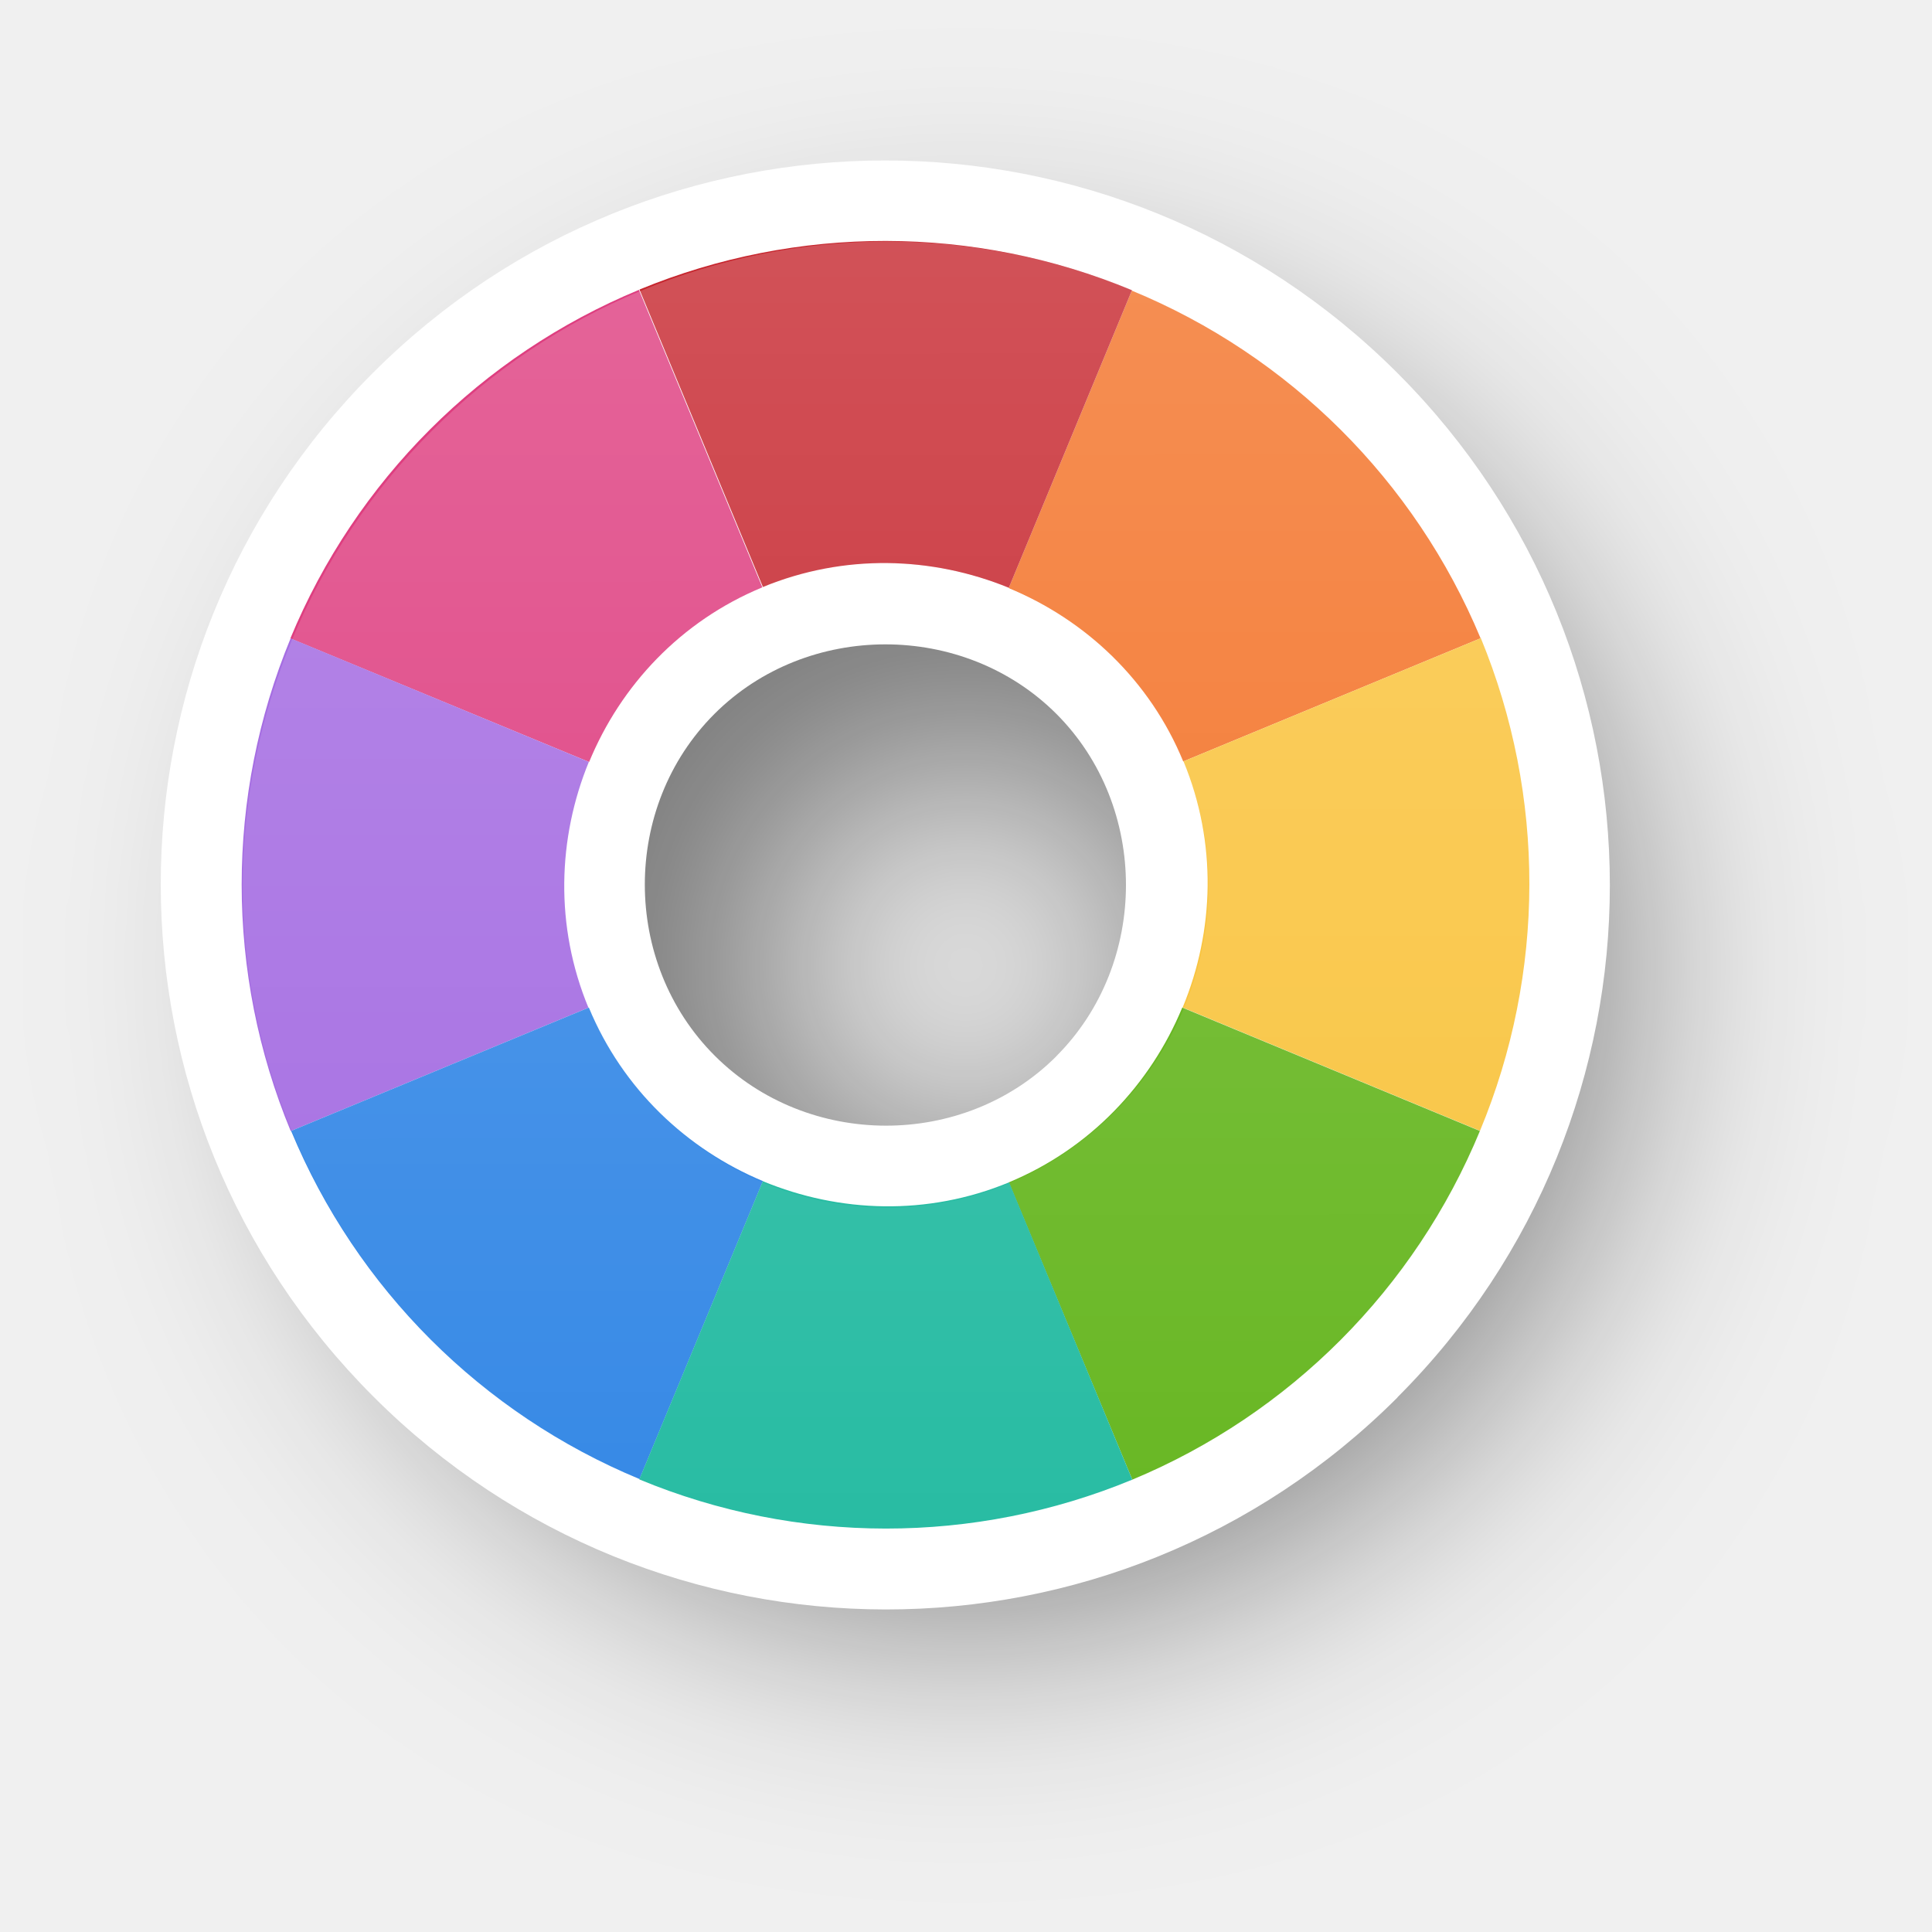
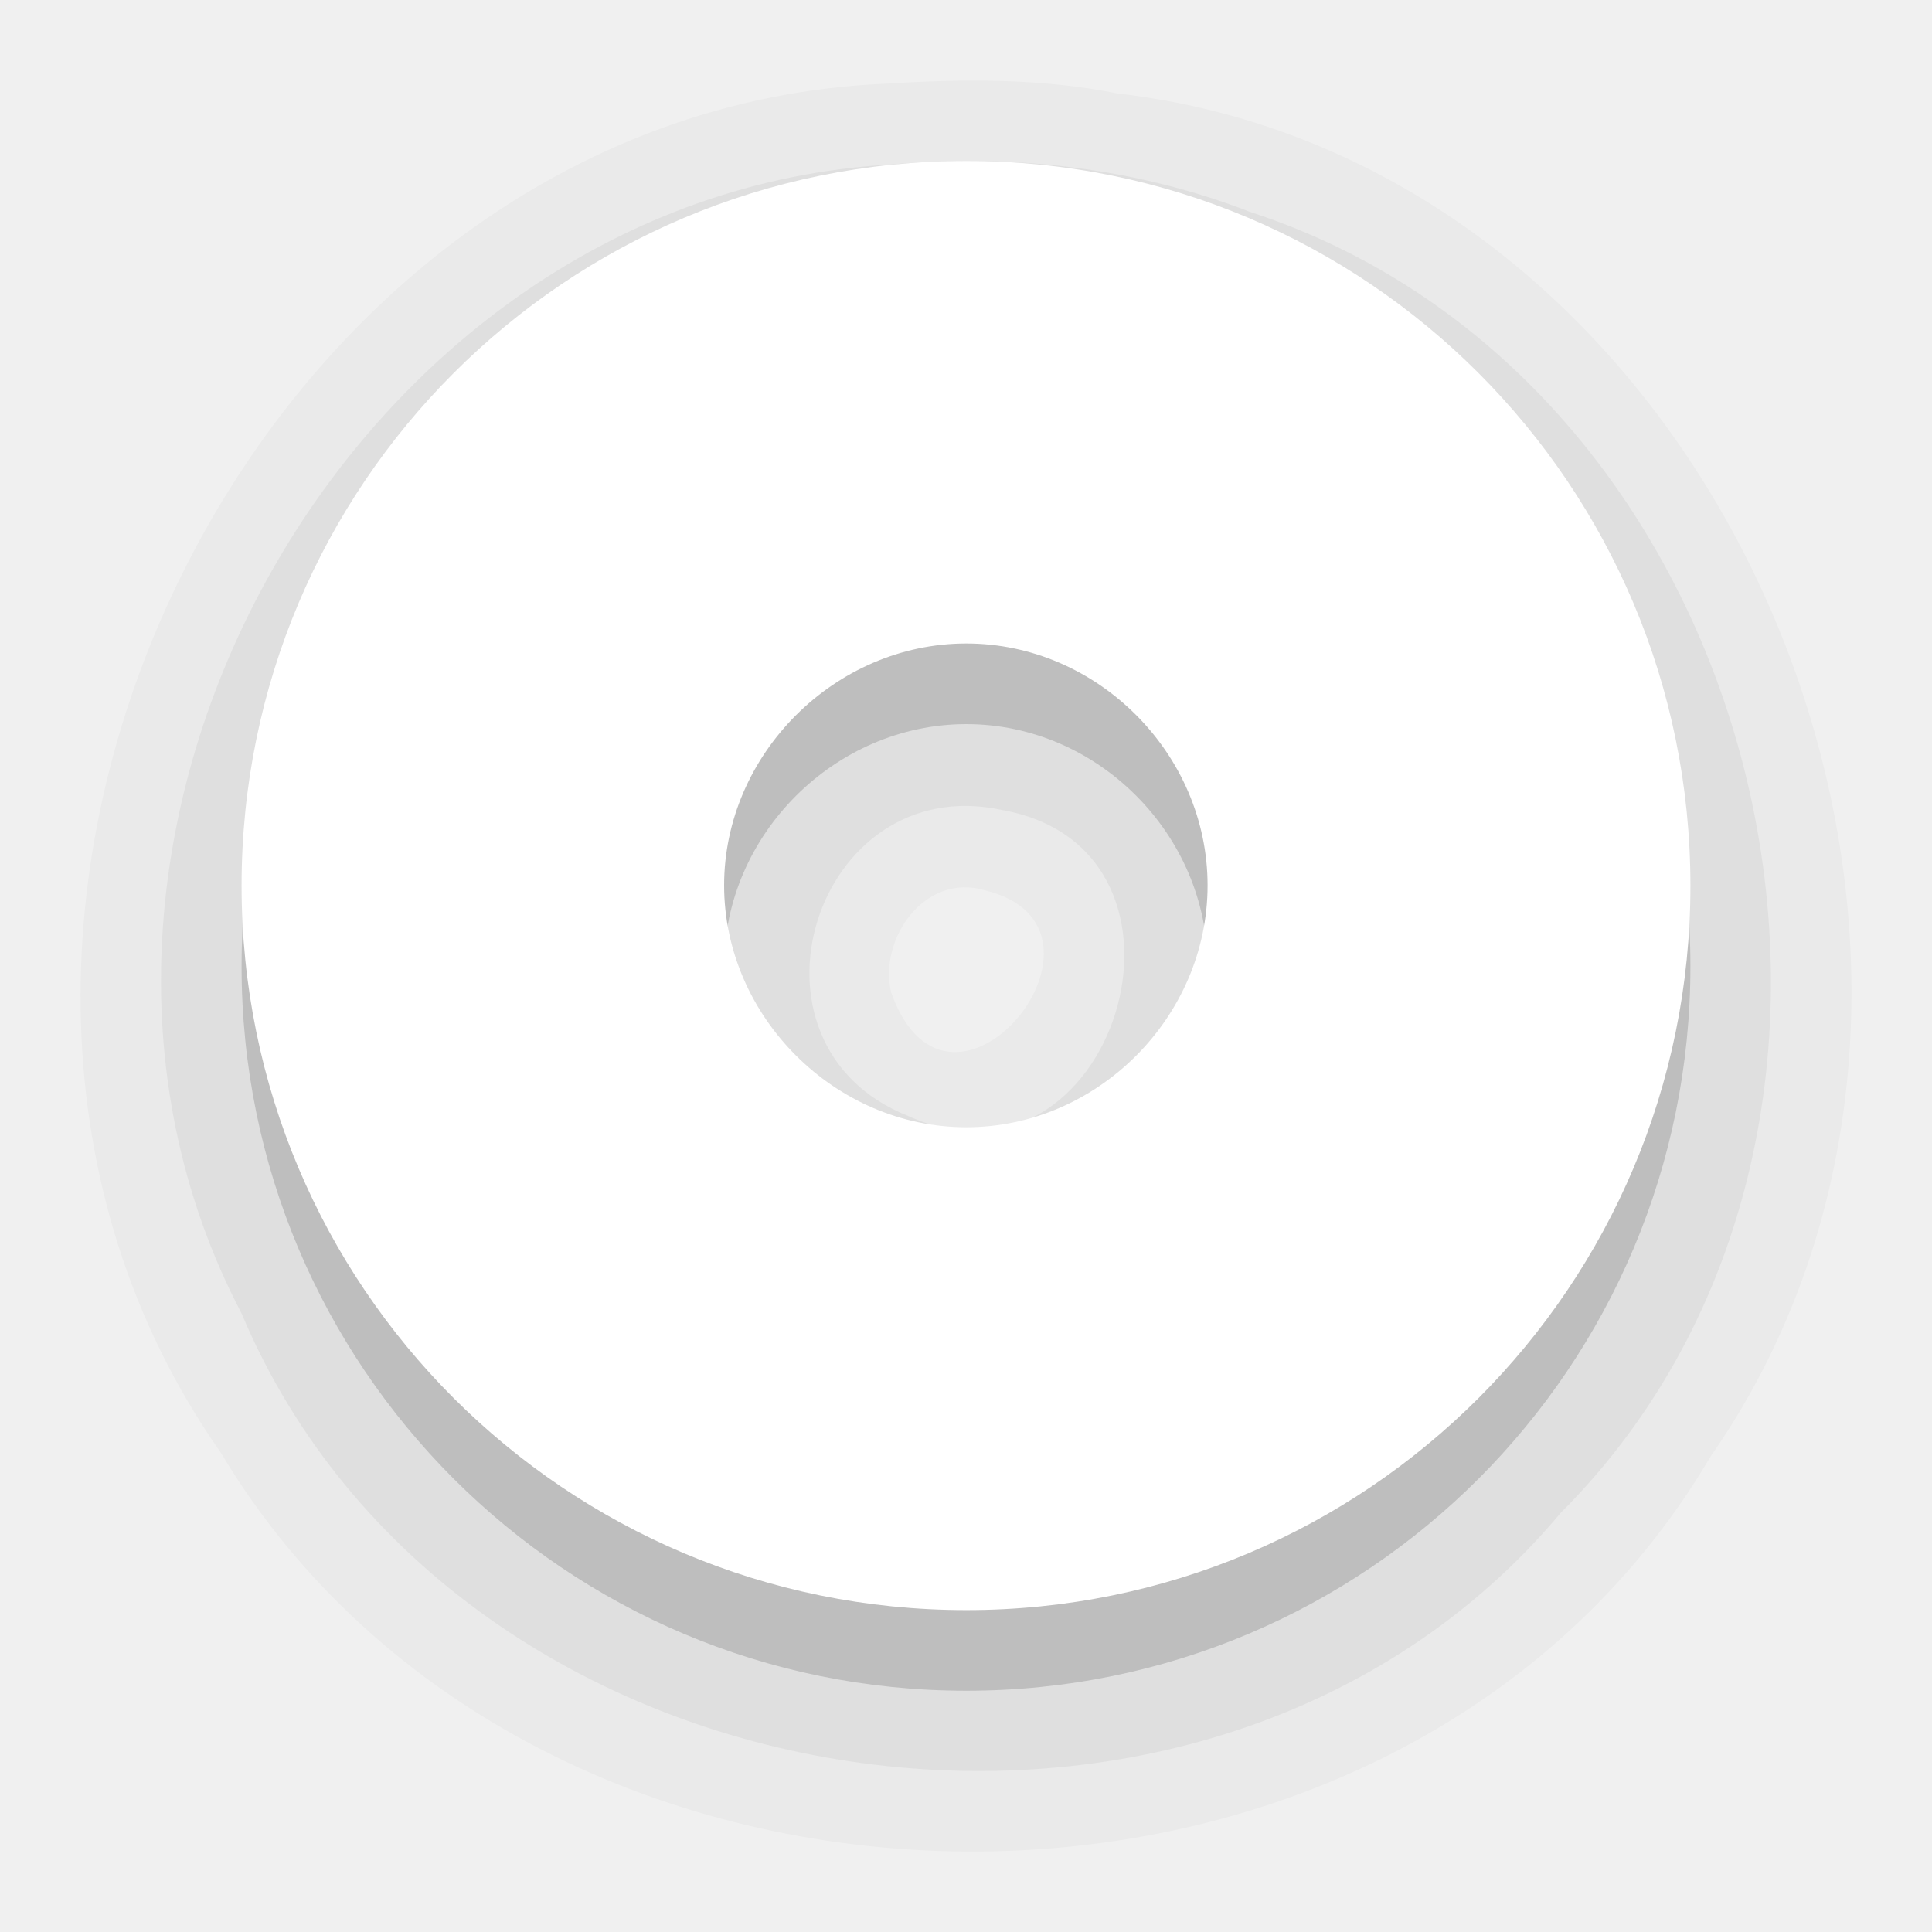
- <svg xmlns="http://www.w3.org/2000/svg" xmlns:xlink="http://www.w3.org/1999/xlink" width="24" height="24" viewBox="0 0 6.35 6.35" version="1.1" id="svg1">
+ <svg xmlns="http://www.w3.org/2000/svg" xmlns:xlink="http://www.w3.org/1999/xlink" width="24" height="24" viewBox="0 0 6.35 6.35" version="1.1" id="svg1" xml:space="preserve">
  <defs id="defs1">
    <linearGradient id="linearGradient341">
      <stop style="stop-color:#ffffff;stop-opacity:1;" offset="0" id="stop341" />
      <stop style="stop-color:#ffffff;stop-opacity:0;" offset="1" id="stop342" />
    </linearGradient>
-     <filter style="color-interpolation-filters:sRGB" id="filter29-8-1-6-4-1" x="-0.235" y="-0.234" width="1.469" height="1.469">
-       <feGaussianBlur stdDeviation="0.465" id="feGaussianBlur29-0-6-8-8-3" />
+     <linearGradient xlink:href="#linearGradient341" id="linearGradient342-7" x1="-140.798" y1="46.486" x2="-140.797" y2="50.719" gradientUnits="userSpaceOnUse" gradientTransform="translate(143.9742,-45.69256)" />
+     <filter style="color-interpolation-filters:sRGB" id="filter30" x="-0.172" y="-0.258" width="1.344" height="1.515">
+       <feGaussianBlur stdDeviation="0.227" id="feGaussianBlur30" />
    </filter>
-     <linearGradient xlink:href="#linearGradient341" id="linearGradient80" gradientUnits="userSpaceOnUse" gradientTransform="translate(15.70568,-4.23196)" x1="-140.798" y1="46.486" x2="-140.797" y2="50.719" />
+     <filter style="color-interpolation-filters:sRGB" id="filter31" x="-0.186" y="-0.258" width="1.373" height="1.515">
+       <feGaussianBlur stdDeviation="0.227" id="feGaussianBlur31" />
+     </filter>
+     <filter style="color-interpolation-filters:sRGB" id="filter32" x="-0.258" y="-0.144" width="1.515" height="1.288">
+       <feGaussianBlur stdDeviation="0.227" id="feGaussianBlur32" />
+     </filter>
+     <filter style="color-interpolation-filters:sRGB" id="filter33" x="-0.258" y="-0.364" width="1.515" height="1.729">
+       <feGaussianBlur stdDeviation="0.227" id="feGaussianBlur33" />
+     </filter>
+     <filter style="color-interpolation-filters:sRGB" id="filter34" x="-0.258" y="-0.364" width="1.515" height="1.729">
+       <feGaussianBlur stdDeviation="0.227" id="feGaussianBlur34" />
+     </filter>
+     <filter style="color-interpolation-filters:sRGB" id="filter35" x="-0.325" y="-0.258" width="1.65" height="1.515">
+       <feGaussianBlur stdDeviation="0.227" id="feGaussianBlur35" />
+     </filter>
+     <filter style="color-interpolation-filters:sRGB" id="filter36" x="-0.258" y="-0.364" width="1.515" height="1.729">
+       <feGaussianBlur stdDeviation="0.227" id="feGaussianBlur36" />
+     </filter>
+     <filter style="color-interpolation-filters:sRGB" id="filter37" x="-0.325" y="-0.26" width="1.65" height="1.52">
+       <feGaussianBlur stdDeviation="0.227" id="feGaussianBlur37" />
+     </filter>
+     <mask maskUnits="userSpaceOnUse" id="mask37">
+       <path id="path37" style="font-variation-settings:normal;opacity:1;vector-effect:none;fill:#f9f9f9;fill-opacity:1;stroke:none;stroke-width:1.27;stroke-linecap:butt;stroke-linejoin:miter;stroke-miterlimit:4;stroke-dasharray:none;stroke-dashoffset:0;stroke-opacity:1;-inkscape-stroke:none;paint-order:stroke markers fill" d="M -6.952,0.793 A 2.117,2.117 0 0 0 -9.068,2.91 2.117,2.117 0 0 0 -6.952,5.027 2.117,2.117 0 0 0 -4.835,2.91 2.117,2.117 0 0 0 -6.952,0.793 Z m 0,1.058 a 1.058,1.058 0 0 1 1.058,1.058 1.058,1.058 0 0 1 -1.058,1.058 1.058,1.058 0 0 1 -1.058,-1.058 1.058,1.058 0 0 1 1.058,-1.058 z" />
+     </mask>
  </defs>
-   <g id="layer1" transform="translate(128.006,-41.46034)">
-     <path id="path29-0-33-9-7-1" style="opacity:0.5;fill:#000000;fill-opacity:1;stroke:none;stroke-width:1.27;paint-order:stroke markers fill;filter:url(#filter29-8-1-6-4-1)" d="m -140.268,46.752 c -1.317,0 -2.381,1.065 -2.381,2.381 0,1.317 1.064,2.381 2.381,2.381 1.317,0 2.379,-1.064 2.379,-2.381 0,-1.316 -1.062,-2.381 -2.379,-2.381 z m 0,1.586 c 0.431,0 0.793,0.362 0.793,0.795 0,0.433 -0.361,0.795 -0.793,0.795 -0.431,0 -0.795,-0.363 -0.795,-0.795 0,-0.431 0.364,-0.795 0.795,-0.795 z" transform="matrix(0.8893578,0,0,0.8893578,-0.08363007,0.9358999)" />
-     <path id="circle2-5-2-3-3-9-3-3" style="fill:#ffffff;fill-opacity:1;stroke:none;stroke-width:1.27;paint-order:stroke markers fill" d="m -123.413,46.053 c 0.931,-0.931 0.931,-2.436 -3.6e-4,-3.367 -0.931,-0.931 -2.436,-0.931 -3.367,-1.1e-5 -0.931,0.931 -0.929,2.435 0.002,3.365 0.931,0.931 2.435,0.933 3.366,0.002 z m -1.121,-1.121 c -0.305,0.305 -0.817,0.304 -1.123,-0.002 -0.306,-0.306 -0.306,-0.818 -0.001,-1.123 0.305,-0.305 0.819,-0.305 1.124,-3.7e-4 0.305,0.305 0.305,0.82 0,1.125 z" />
-     <g id="g92" transform="rotate(22.5,-125.0965,44.3683)">
-       <path id="path2-3-9-4-7-6-7-0" style="fill:#f37329;fill-opacity:1;stroke:none;stroke-width:1.27;paint-order:stroke markers fill" d="m -125.095,42.253 3.6e-4,1.059 c 0.272,-2.8e-5 0.544,0.102 0.748,0.307 l 0.748,-0.748 a 2.117,2.117 0 0 0 -1.497,-0.617 z" />
-       <path id="path7-5-1-92-9-0-1-3" style="fill:#c6262e;fill-opacity:1;stroke:none;stroke-width:1.27;paint-order:stroke markers fill" d="m -125.095,43.312 c 1.2e-4,0 2.4e-4,-3.7e-4 3.7e-4,-3.69e-4 l -3.7e-4,-1.059 a 2.117,2.117 0 0 0 -1.496,0.617 2.117,2.117 0 0 0 -3.6e-4,3.6e-4 l 0.749,0.748 c 0.205,-0.204 0.476,-0.306 0.748,-0.307 z" />
-       <path id="path6-6-2-7-8-6-2-2" style="fill:#de3e80;fill-opacity:1;stroke:none;stroke-width:1.27;paint-order:stroke markers fill" d="m -126.15,44.368 c -5.4e-4,-0.272 0.101,-0.543 0.306,-0.748 l 3.6e-4,-3.6e-4 -0.749,-0.748 a 2.117,2.117 0 0 0 -0.62,1.497 z" />
-       <path id="path19-2-7-4-6-4-2-1" style="fill:#a56de2;fill-opacity:1;stroke:none;stroke-width:1.27;paint-order:stroke markers fill" d="m -126.15,44.368 h -1.062 a 2.117,2.117 0 0 0 0.62,1.496 l 0.749,-0.749 c -0.205,-0.205 -0.307,-0.476 -0.308,-0.747 z" />
-       <path id="path3-9-0-2-7-9-1-7" style="fill:#f9c440;fill-opacity:1;stroke:none;stroke-width:1.27;paint-order:stroke markers fill" d="m -124.04,44.367 1.059,3.6e-4 a 2.117,2.117 0 0 0 -0.617,-1.497 l -0.748,0.748 c 0.205,0.205 0.307,0.476 0.307,0.748 z" />
-       <path id="path18-1-9-5-0-9-5-5" style="fill:#68b723;fill-opacity:1;stroke:none;stroke-width:1.27;paint-order:stroke markers fill" d="m -123.598,45.864 a 2.117,2.117 0 0 0 0.617,-1.496 l -1.059,-3.6e-4 c 6e-5,0.272 -0.102,0.544 -0.307,0.749 z" />
-       <path id="path4-2-3-2-4-0-0-6" style="fill:#3689e6;fill-opacity:1;stroke:none;stroke-width:1.27;paint-order:stroke markers fill" d="m -125.095,46.483 v -1.061 c -0.271,-6.26e-4 -0.542,-0.103 -0.747,-0.308 l -0.749,0.749 a 2.117,2.117 0 0 0 1.496,0.619 z" />
-       <path id="path17-7-6-44-8-8-9-5" style="fill:#28bca3;fill-opacity:1;stroke:none;stroke-width:1.27;paint-order:stroke markers fill" d="m -123.598,45.864 -0.748,-0.748 -3.7e-4,3.61e-4 c -0.205,0.205 -0.477,0.306 -0.749,0.306 v 1.061 a 2.117,2.117 0 0 0 1.497,-0.619 2.117,2.117 0 0 0 3.7e-4,-3.7e-4 z" />
-     </g>
-     <path id="path334-0-3-4-9-0-4" style="opacity:0.2;fill:url(#linearGradient80);fill-opacity:1;stroke:none;stroke-width:1.27;paint-order:stroke markers fill" d="m -125.092,42.254 a 2.117,2.117 0 0 0 -1.494,0.622 2.117,2.117 0 0 0 -0.622,1.495 2.117,2.117 0 0 0 0.622,1.495 2.117,2.117 0 0 0 1.494,0.622 2.117,2.117 0 0 0 5.2e-4,0 2.117,2.117 0 0 0 1.497,-0.62 2.117,2.117 0 0 0 0.62,-1.497 2.117,2.117 0 0 0 -0.62,-1.496 2.117,2.117 0 0 0 -1.497,-0.621 2.117,2.117 0 0 0 -5.1e-4,0 z m 5.1e-4,1.058 h 5.2e-4 c 0.29,0 0.554,0.12 0.746,0.313 0.191,0.192 0.311,0.456 0.311,0.746 0,0.29 -0.119,0.554 -0.311,0.746 -0.192,0.193 -0.456,0.313 -0.746,0.313 h -5.2e-4 c -0.289,-1.43e-4 -0.553,-0.12 -0.746,-0.312 h -5.1e-4 c -0.192,-0.192 -0.312,-0.457 -0.312,-0.746 0,-0.289 0.12,-0.554 0.312,-0.746 0.192,-0.192 0.457,-0.312 0.746,-0.313 z" />
+   <path id="circle2-5-2-4-6-4-9" style="font-variation-settings:normal;opacity:0.025;vector-effect:none;fill:#000000;fill-opacity:1;stroke:none;stroke-width:1.058;stroke-linecap:round;stroke-linejoin:round;stroke-miterlimit:4;stroke-dasharray:none;stroke-dashoffset:0;stroke-opacity:1;-inkscape-stroke:none;paint-order:stroke markers fill;stop-color:#000000" d="M 2.912,0.275 C 0.824,0.363 -0.478,3.061 0.726,4.775 1.759,6.501 4.59,6.54 5.623,4.786 6.761,3.153 5.68,0.538 3.672,0.307 3.423,0.257 3.165,0.259 2.912,0.275 Z M 3.236,2.926 C 3.742,3.047 3.124,3.81 2.929,3.262 2.887,3.084 3.041,2.868 3.236,2.926 Z" />
+   <path id="circle2-5-2-4-6" style="font-variation-settings:normal;opacity:0.15;vector-effect:none;fill:#000000;fill-opacity:1;stroke:none;stroke-width:1.058;stroke-linecap:round;stroke-linejoin:round;stroke-miterlimit:4;stroke-dasharray:none;stroke-dashoffset:0;stroke-opacity:1;-inkscape-stroke:none;paint-order:stroke markers fill;stop-color:#000000;stop-opacity:1" d="m 3.176,0.794 c -1.317,0 -2.382,1.065 -2.382,2.382 0,1.317 1.065,2.381 2.382,2.381 1.317,0 2.38,-1.065 2.38,-2.381 0,-1.316 -1.063,-2.382 -2.38,-2.382 z m 0,1.586 c 0.432,0 0.793,0.363 0.793,0.795 0,0.433 -0.362,0.795 -0.793,0.795 -0.432,0 -0.796,-0.364 -0.796,-0.795 0,-0.431 0.364,-0.795 0.796,-0.795 z" />
+   <path id="circle2-5-2-4-6-4" style="font-variation-settings:normal;opacity:0.05;vector-effect:none;fill:#000000;fill-opacity:1;stroke:none;stroke-width:1.058;stroke-linecap:round;stroke-linejoin:round;stroke-miterlimit:4;stroke-dasharray:none;stroke-dashoffset:0;stroke-opacity:1;-inkscape-stroke:none;paint-order:stroke markers fill;stop-color:#000000;stop-opacity:1" d="M 2.924,0.541 C 1.163,0.642 -0.026,2.752 0.794,4.317 1.495,5.983 3.97,6.357 5.13,4.972 6.406,3.695 5.826,1.256 4.11,0.697 3.735,0.551 3.324,0.504 2.924,0.541 Z M 3.292,2.662 C 4.025,2.791 3.66,3.975 2.985,3.668 2.394,3.433 2.678,2.53 3.292,2.662 Z" />
+   <path id="circle2-5-2-4" style="font-variation-settings:normal;opacity:1;vector-effect:none;fill:#ffffff;fill-opacity:1;stroke:none;stroke-width:1.058;stroke-linecap:round;stroke-linejoin:round;stroke-miterlimit:4;stroke-dasharray:none;stroke-dashoffset:0;stroke-opacity:1;-inkscape-stroke:none;paint-order:stroke markers fill;stop-color:#000000;stop-opacity:1" d="m 3.176,0.529 c -1.317,0 -2.382,1.065 -2.382,2.382 0,1.317 1.065,2.381 2.382,2.381 1.317,0 2.38,-1.065 2.38,-2.381 0,-1.316 -1.063,-2.382 -2.38,-2.382 z m 0,1.586 c 0.432,0 0.793,0.363 0.793,0.795 0,0.433 -0.362,0.795 -0.793,0.795 -0.432,0 -0.796,-0.364 -0.796,-0.795 0,-0.431 0.364,-0.795 0.796,-0.795 z" />
+   <g id="g37" mask="url(#mask37)" transform="rotate(157.5,-1.887506,3.917327)">
+     <path style="font-variation-settings:normal;opacity:1;vector-effect:none;fill:#28bca3;fill-opacity:1;stroke:none;stroke-width:1.27;stroke-linecap:butt;stroke-linejoin:miter;stroke-miterlimit:4;stroke-dasharray:none;stroke-dashoffset:0;stroke-opacity:1;-inkscape-stroke:none;paint-order:stroke markers fill;filter:url(#filter30);stop-color:#000000;stop-opacity:1" id="path15" d="m -8.002,1.077 a 2.117,2.117 0 0 1 2.117,0 2.117,2.117 0 0 1 1.058,1.833 h -2.117 z" />
+     <path style="font-variation-settings:normal;opacity:1;vector-effect:none;fill:#de3e80;fill-opacity:1;stroke:none;stroke-width:1.27;stroke-linecap:butt;stroke-linejoin:miter;stroke-miterlimit:4;stroke-dasharray:none;stroke-dashoffset:0;stroke-opacity:1;-inkscape-stroke:none;paint-order:stroke markers fill;filter:url(#filter31);stop-color:#000000;stop-opacity:1" id="path15-7-7-9" d="m -4.827,2.91 a 2.117,2.117 0 0 1 -0.941,1.76 2.117,2.117 0 0 1 -1.986,0.196 l 0.81,-1.956 z" />
+     <path style="font-variation-settings:normal;opacity:1;vector-effect:none;fill:#f9c440;fill-opacity:1;stroke:none;stroke-width:1.27;stroke-linecap:butt;stroke-linejoin:miter;stroke-miterlimit:4;stroke-dasharray:none;stroke-dashoffset:0;stroke-opacity:1;-inkscape-stroke:none;paint-order:stroke markers fill;filter:url(#filter32);stop-color:#000000;stop-opacity:1" id="path15-7-7-9-3-7" d="M -7.754,4.866 A 2.117,2.117 0 0 1 -9.056,3.049 2.117,2.117 0 0 1 -8.002,1.077 l 1.058,1.833 z" />
+     <path style="font-variation-settings:normal;opacity:1;vector-effect:none;fill:#3689e6;fill-opacity:1;stroke:none;stroke-width:1.27;stroke-linecap:butt;stroke-linejoin:miter;stroke-miterlimit:4;stroke-dasharray:none;stroke-dashoffset:0;stroke-opacity:1;-inkscape-stroke:none;paint-order:stroke markers fill;filter:url(#filter33);stop-color:#000000;stop-opacity:1" id="path15-7" d="m -5.462,1.413 a 2.117,2.117 0 0 1 0.62,1.497 h -2.117 z" />
+     <path style="font-variation-settings:normal;opacity:1;vector-effect:none;fill:#a56de2;fill-opacity:1;stroke:none;stroke-width:1.27;stroke-linecap:butt;stroke-linejoin:miter;stroke-miterlimit:4;stroke-dasharray:none;stroke-dashoffset:0;stroke-opacity:1;-inkscape-stroke:none;paint-order:stroke markers fill;filter:url(#filter34);stop-color:#000000;stop-opacity:1" id="path15-7-7" d="M -4.842,2.91 A 2.117,2.117 0 0 1 -5.462,4.407 L -6.959,2.91 Z" />
+     <path style="font-variation-settings:normal;opacity:1;vector-effect:none;fill:#c6262e;fill-opacity:1;stroke:none;stroke-width:1.27;stroke-linecap:butt;stroke-linejoin:miter;stroke-miterlimit:4;stroke-dasharray:none;stroke-dashoffset:0;stroke-opacity:1;-inkscape-stroke:none;paint-order:stroke markers fill;filter:url(#filter35);stop-color:#000000;stop-opacity:1" id="path15-7-7-9-3" d="M -6.959,5.027 A 2.117,2.117 0 0 1 -8.638,4.199 l 1.679,-1.289 z" />
+     <path style="font-variation-settings:normal;mix-blend-mode:normal;vector-effect:none;fill:#f37329;fill-opacity:1;stroke:none;stroke-width:1.27;stroke-linecap:butt;stroke-linejoin:miter;stroke-miterlimit:4;stroke-dasharray:none;stroke-dashoffset:0;stroke-opacity:1;-inkscape-stroke:none;paint-order:stroke markers fill;filter:url(#filter36);stop-color:#000000" id="path15-7-7-9-3-7-4" d="M -8.456,4.407 A 2.117,2.117 0 0 1 -9.076,2.91 h 2.117 z" />
+     <path style="font-variation-settings:normal;opacity:1;vector-effect:none;fill:#68b723;fill-opacity:1;stroke:none;stroke-width:1.27;stroke-linecap:butt;stroke-linejoin:miter;stroke-miterlimit:4;stroke-dasharray:none;stroke-dashoffset:0;stroke-opacity:1;-inkscape-stroke:none;paint-order:stroke markers fill;filter:url(#filter37);stop-color:#000000;stop-opacity:1" id="path15-7-7-9-3-7-4-4" d="M -8.638,1.622 A 2.117,2.117 0 0 1 -7.235,0.812 L -6.959,2.91 Z" />
  </g>
+   <path id="path334-0" style="opacity:0.2;fill:url(#linearGradient342-7);fill-opacity:1;stroke:none;stroke-width:1.27;paint-order:stroke markers fill" d="m 3.176,0.793 a 2.117,2.117 0 0 0 -1.494,0.622 2.117,2.117 0 0 0 -0.622,1.495 2.117,2.117 0 0 0 0.622,1.495 2.117,2.117 0 0 0 1.494,0.622 2.117,2.117 0 0 0 5.2e-4,0 2.117,2.117 0 0 0 1.497,-0.62 2.117,2.117 0 0 0 0.62,-1.497 2.117,2.117 0 0 0 -0.62,-1.496 2.117,2.117 0 0 0 -1.497,-0.621 2.117,2.117 0 0 0 -5.1e-4,0 z m 5.1e-4,1.058 h 5.2e-4 c 0.29,0 0.554,0.12 0.746,0.313 0.191,0.192 0.311,0.456 0.311,0.746 0,0.29 -0.119,0.554 -0.311,0.746 -0.192,0.193 -0.456,0.313 -0.746,0.313 h -5.2e-4 c -0.289,-1.43e-4 -0.553,-0.12 -0.746,-0.312 h -5.1e-4 c -0.192,-0.192 -0.312,-0.457 -0.312,-0.746 0,-0.289 0.12,-0.554 0.312,-0.746 0.192,-0.192 0.457,-0.312 0.746,-0.313 z" />
+   <g style="display:inline" id="g3532-1" transform="matrix(0.297244,0,-0.1888204,0.333569,44.51109,-0.4895337)" />
+   <g style="display:inline;fill:#fce94f;stroke:none" id="g3557-05" transform="matrix(0.297244,0,-0.1888204,0.333569,44.51109,-0.4895337)" />
+   <g id="layer10" style="display:inline" transform="matrix(0.3023809,0,0,0.3023809,-140.8413,134.5554)" />
+   <g id="layer13" style="display:inline" transform="matrix(0.3023809,0,0,0.3023809,-140.8413,134.5554)" />
+   <g id="layer14" transform="matrix(0.3023809,0,0,0.3023809,-140.8413,134.5554)" />
+   <g id="layer15" style="display:inline" transform="matrix(0.3023809,0,0,0.3023809,-140.8413,134.5554)" />
+   <g id="g71291" style="display:inline" transform="matrix(0.3023809,0,0,0.3023809,-140.8413,134.5554)" />
+   <g id="g4953" style="display:inline" transform="matrix(0.3023809,0,0,0.3023809,-140.8413,134.5554)" />
+   <g id="layer12" style="display:inline" transform="matrix(0.3023809,0,0,0.3023809,-140.8413,134.5554)" />
+   <g style="display:inline;fill:#3a4351;fill-opacity:1" id="g3532-1-2" transform="matrix(0.297244,0,-0.1888204,0.333569,44.51109,-0.4895334)" />
+   <g style="display:inline;fill:#3a4351;fill-opacity:1;stroke:none" id="g3557-05-9" transform="matrix(0.297244,0,-0.1888204,0.333569,44.51109,-0.4895334)" />
+   <g id="layer10-2" style="display:inline;fill:#3a4351;fill-opacity:1" transform="matrix(0.3023809,0,0,0.3023809,-140.8413,134.5554)" />
+   <g id="layer13-5" style="display:inline;fill:#3a4351;fill-opacity:1" transform="matrix(0.3023809,0,0,0.3023809,-140.8413,134.5554)" />
+   <g style="fill:#3a4351;fill-opacity:1" id="layer14-4" transform="matrix(0.3023809,0,0,0.3023809,-140.8413,134.5554)" />
+   <g id="layer15-3" style="display:inline;fill:#3a4351;fill-opacity:1" transform="matrix(0.3023809,0,0,0.3023809,-140.8413,134.5554)" />
+   <g id="g71291-8" style="display:inline;fill:#3a4351;fill-opacity:1" transform="matrix(0.3023809,0,0,0.3023809,-140.8413,134.5554)" />
+   <g id="g4953-4" style="display:inline;fill:#3a4351;fill-opacity:1" transform="matrix(0.3023809,0,0,0.3023809,-140.8413,134.5554)" />
+   <g id="layer12-6" style="display:inline;fill:#3a4351;fill-opacity:1" transform="matrix(0.3023809,0,0,0.3023809,-140.8413,134.5554)" />
+   <g id="layer10-9" style="display:inline" transform="matrix(0.2645833,0,0,0.2645833,-84.37633,153.5716)" />
+   <g id="layer13-6" style="display:inline" transform="matrix(0.2645833,0,0,0.2645833,-84.37633,153.5716)" />
+   <g id="layer14-1" transform="matrix(0.2645833,0,0,0.2645833,-84.37633,153.5716)" />
+   <g id="layer15-0" style="display:inline" transform="matrix(0.2645833,0,0,0.2645833,-84.37633,153.5716)" />
+   <g id="g71291-3" style="display:inline" transform="matrix(0.2645833,0,0,0.2645833,-84.37633,153.5716)" />
+   <g id="g4953-7" style="display:inline" transform="matrix(0.2645833,0,0,0.2645833,-84.37633,153.5716)" />
+   <g id="layer12-65" style="display:inline" transform="matrix(0.2645833,0,0,0.2645833,-84.37633,153.5716)" />
</svg>
